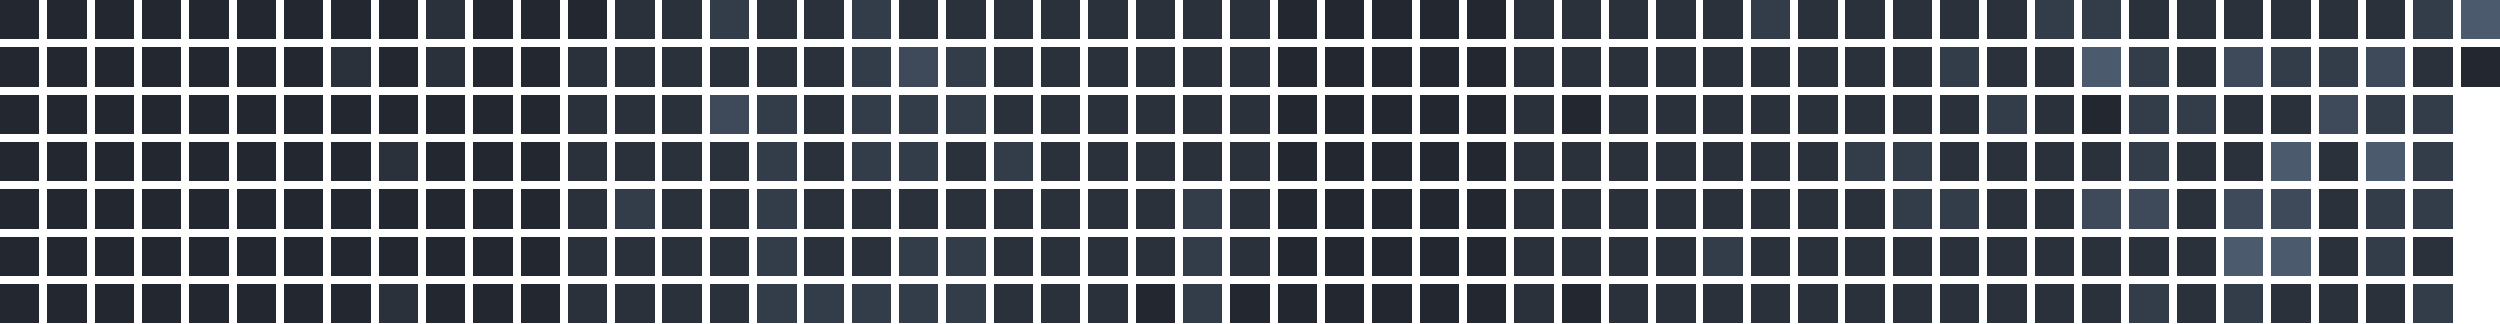
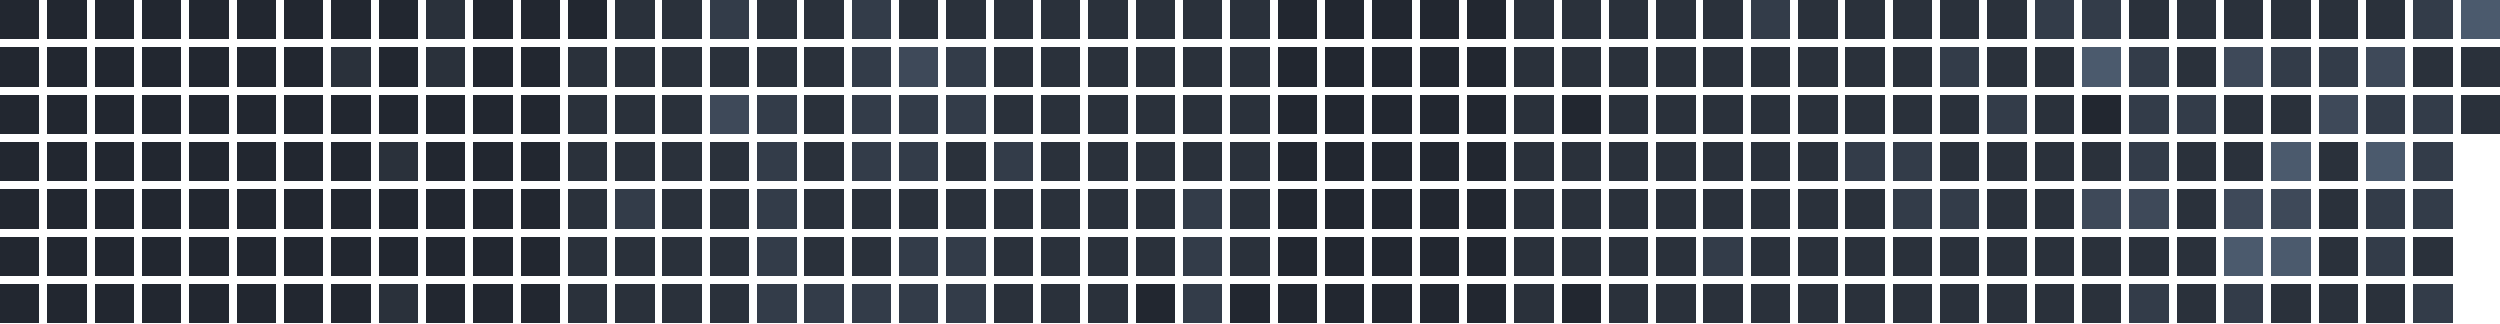
<svg xmlns="http://www.w3.org/2000/svg" version="1.1" width="634.0" height="82.0" viewBox="27.0 20.0 634.0 82.0">
  <rect style="fill:#222730;shape-rendering:crispedges" data-score="0" data-date="2025-08-24" x="27" y="20" width="10" height="10" />
  <rect style="fill:#222730;shape-rendering:crispedges" data-score="0" data-date="2025-08-31" x="39" y="20" width="10" height="10" />
  <rect style="fill:#222730;shape-rendering:crispedges" data-score="0" data-date="2025-09-07" x="51" y="20" width="10" height="10" />
  <rect style="fill:#222730;shape-rendering:crispedges" data-score="0" data-date="2025-09-14" x="63" y="20" width="10" height="10" />
  <rect style="fill:#222730;shape-rendering:crispedges" data-score="0" data-date="2025-09-21" x="75" y="20" width="10" height="10" />
  <rect style="fill:#222730;shape-rendering:crispedges" data-score="0" data-date="2025-09-28" x="87" y="20" width="10" height="10" />
  <rect style="fill:#222730;shape-rendering:crispedges" data-score="0" data-date="2025-10-05" x="99" y="20" width="10" height="10" />
  <rect style="fill:#222730;shape-rendering:crispedges" data-score="0" data-date="2025-10-12" x="111" y="20" width="10" height="10" />
  <rect style="fill:#222730;shape-rendering:crispedges" data-score="0" data-date="2025-10-19" x="123" y="20" width="10" height="10" />
  <rect style="fill:#2a313b;shape-rendering:crispedges" data-score="1" data-date="2025-10-26" x="135" y="20" width="10" height="10" />
  <rect style="fill:#222730;shape-rendering:crispedges" data-score="0" data-date="2025-11-02" x="147" y="20" width="10" height="10" />
  <rect style="fill:#222730;shape-rendering:crispedges" data-score="0" data-date="2025-11-09" x="159" y="20" width="10" height="10" />
  <rect style="fill:#222730;shape-rendering:crispedges" data-score="0" data-date="2025-11-16" x="171" y="20" width="10" height="10" />
  <rect style="fill:#2a313b;shape-rendering:crispedges" data-score="1" data-date="2025-11-23" x="183" y="20" width="10" height="10" />
  <rect style="fill:#2a313b;shape-rendering:crispedges" data-score="1" data-date="2025-11-30" x="195" y="20" width="10" height="10" />
  <rect style="fill:#333c49;shape-rendering:crispedges" data-score="2" data-date="2025-12-07" x="207" y="20" width="10" height="10" />
  <rect style="fill:#2a313b;shape-rendering:crispedges" data-score="1" data-date="2025-12-14" x="219" y="20" width="10" height="10" />
  <rect style="fill:#2a313b;shape-rendering:crispedges" data-score="1" data-date="2025-12-21" x="231" y="20" width="10" height="10" />
  <rect style="fill:#333c49;shape-rendering:crispedges" data-score="2" data-date="2025-12-28" x="243" y="20" width="10" height="10" />
  <rect style="fill:#2a313b;shape-rendering:crispedges" data-score="1" data-date="2026-01-04" x="255" y="20" width="10" height="10" />
  <rect style="fill:#2a313b;shape-rendering:crispedges" data-score="1" data-date="2026-01-11" x="267" y="20" width="10" height="10" />
  <rect style="fill:#2a313b;shape-rendering:crispedges" data-score="1" data-date="2026-01-18" x="279" y="20" width="10" height="10" />
  <rect style="fill:#2a313b;shape-rendering:crispedges" data-score="1" data-date="2026-01-25" x="291" y="20" width="10" height="10" />
  <rect style="fill:#2a313b;shape-rendering:crispedges" data-score="1" data-date="2026-02-01" x="303" y="20" width="10" height="10" />
  <rect style="fill:#2a313b;shape-rendering:crispedges" data-score="1" data-date="2026-02-08" x="315" y="20" width="10" height="10" />
  <rect style="fill:#2a313b;shape-rendering:crispedges" data-score="1" data-date="2026-02-15" x="327" y="20" width="10" height="10" />
  <rect style="fill:#2a313b;shape-rendering:crispedges" data-score="1" data-date="2026-02-22" x="339" y="20" width="10" height="10" />
  <rect style="fill:#222730;shape-rendering:crispedges" data-score="0" data-date="2026-03-01" x="351" y="20" width="10" height="10" />
  <rect style="fill:#222730;shape-rendering:crispedges" data-score="0" data-date="2026-03-08" x="363" y="20" width="10" height="10" />
  <rect style="fill:#222730;shape-rendering:crispedges" data-score="0" data-date="2026-03-15" x="375" y="20" width="10" height="10" />
  <rect style="fill:#222730;shape-rendering:crispedges" data-score="0" data-date="2026-03-22" x="387" y="20" width="10" height="10" />
  <rect style="fill:#222730;shape-rendering:crispedges" data-score="0" data-date="2026-03-29" x="399" y="20" width="10" height="10" />
  <rect style="fill:#2a313b;shape-rendering:crispedges" data-score="1" data-date="2026-04-05" x="411" y="20" width="10" height="10" />
  <rect style="fill:#2a313b;shape-rendering:crispedges" data-score="1" data-date="2026-04-12" x="423" y="20" width="10" height="10" />
  <rect style="fill:#2a313b;shape-rendering:crispedges" data-score="1" data-date="2026-04-19" x="435" y="20" width="10" height="10" />
  <rect style="fill:#2a313b;shape-rendering:crispedges" data-score="1" data-date="2026-04-26" x="447" y="20" width="10" height="10" />
  <rect style="fill:#2a313b;shape-rendering:crispedges" data-score="1" data-date="2026-05-03" x="459" y="20" width="10" height="10" />
  <rect style="fill:#333c49;shape-rendering:crispedges" data-score="2" data-date="2026-05-10" x="471" y="20" width="10" height="10" />
  <rect style="fill:#2a313b;shape-rendering:crispedges" data-score="1" data-date="2026-05-17" x="483" y="20" width="10" height="10" />
  <rect style="fill:#2a313b;shape-rendering:crispedges" data-score="1" data-date="2026-05-24" x="495" y="20" width="10" height="10" />
  <rect style="fill:#2a313b;shape-rendering:crispedges" data-score="1" data-date="2026-05-31" x="507" y="20" width="10" height="10" />
  <rect style="fill:#2a313b;shape-rendering:crispedges" data-score="1" data-date="2026-06-07" x="519" y="20" width="10" height="10" />
  <rect style="fill:#2a313b;shape-rendering:crispedges" data-score="1" data-date="2026-06-14" x="531" y="20" width="10" height="10" />
  <rect style="fill:#333c49;shape-rendering:crispedges" data-score="2" data-date="2026-06-21" x="543" y="20" width="10" height="10" />
  <rect style="fill:#333c49;shape-rendering:crispedges" data-score="2" data-date="2026-06-28" x="555" y="20" width="10" height="10" />
  <rect style="fill:#2a313b;shape-rendering:crispedges" data-score="1" data-date="2026-07-05" x="567" y="20" width="10" height="10" />
  <rect style="fill:#2a313b;shape-rendering:crispedges" data-score="1" data-date="2026-07-12" x="579" y="20" width="10" height="10" />
  <rect style="fill:#2a313b;shape-rendering:crispedges" data-score="1" data-date="2026-07-19" x="591" y="20" width="10" height="10" />
  <rect style="fill:#2a313b;shape-rendering:crispedges" data-score="1" data-date="2026-07-26" x="603" y="20" width="10" height="10" />
  <rect style="fill:#2a313b;shape-rendering:crispedges" data-score="1" data-date="2026-08-02" x="615" y="20" width="10" height="10" />
  <rect style="fill:#2a313b;shape-rendering:crispedges" data-score="1" data-date="2026-08-09" x="627" y="20" width="10" height="10" />
  <rect style="fill:#333c49;shape-rendering:crispedges" data-score="2" data-date="2026-08-16" x="639" y="20" width="10" height="10" />
  <rect style="fill:#4b5a6d;shape-rendering:crispedges" data-score="4" data-date="2026-08-23" x="651" y="20" width="10" height="10" />
  <rect style="fill:#222730;shape-rendering:crispedges" data-score="0" data-date="2025-08-25" x="27" y="32" width="10" height="10" />
  <rect style="fill:#222730;shape-rendering:crispedges" data-score="0" data-date="2025-09-01" x="39" y="32" width="10" height="10" />
  <rect style="fill:#222730;shape-rendering:crispedges" data-score="0" data-date="2025-09-08" x="51" y="32" width="10" height="10" />
  <rect style="fill:#222730;shape-rendering:crispedges" data-score="0" data-date="2025-09-15" x="63" y="32" width="10" height="10" />
  <rect style="fill:#222730;shape-rendering:crispedges" data-score="0" data-date="2025-09-22" x="75" y="32" width="10" height="10" />
  <rect style="fill:#222730;shape-rendering:crispedges" data-score="0" data-date="2025-09-29" x="87" y="32" width="10" height="10" />
  <rect style="fill:#222730;shape-rendering:crispedges" data-score="0" data-date="2025-10-06" x="99" y="32" width="10" height="10" />
  <rect style="fill:#2a313b;shape-rendering:crispedges" data-score="1" data-date="2025-10-13" x="111" y="32" width="10" height="10" />
  <rect style="fill:#222730;shape-rendering:crispedges" data-score="0" data-date="2025-10-20" x="123" y="32" width="10" height="10" />
  <rect style="fill:#2a313b;shape-rendering:crispedges" data-score="1" data-date="2025-10-27" x="135" y="32" width="10" height="10" />
  <rect style="fill:#222730;shape-rendering:crispedges" data-score="0" data-date="2025-11-03" x="147" y="32" width="10" height="10" />
  <rect style="fill:#222730;shape-rendering:crispedges" data-score="0" data-date="2025-11-10" x="159" y="32" width="10" height="10" />
  <rect style="fill:#2a313b;shape-rendering:crispedges" data-score="1" data-date="2025-11-17" x="171" y="32" width="10" height="10" />
  <rect style="fill:#2a313b;shape-rendering:crispedges" data-score="1" data-date="2025-11-24" x="183" y="32" width="10" height="10" />
  <rect style="fill:#2a313b;shape-rendering:crispedges" data-score="1" data-date="2025-12-01" x="195" y="32" width="10" height="10" />
  <rect style="fill:#2a313b;shape-rendering:crispedges" data-score="1" data-date="2025-12-08" x="207" y="32" width="10" height="10" />
  <rect style="fill:#2a313b;shape-rendering:crispedges" data-score="1" data-date="2025-12-15" x="219" y="32" width="10" height="10" />
  <rect style="fill:#2a313b;shape-rendering:crispedges" data-score="1" data-date="2025-12-22" x="231" y="32" width="10" height="10" />
  <rect style="fill:#333c49;shape-rendering:crispedges" data-score="2" data-date="2025-12-29" x="243" y="32" width="10" height="10" />
  <rect style="fill:#3e4959;shape-rendering:crispedges" data-score="3" data-date="2026-01-05" x="255" y="32" width="10" height="10" />
  <rect style="fill:#333c49;shape-rendering:crispedges" data-score="2" data-date="2026-01-12" x="267" y="32" width="10" height="10" />
  <rect style="fill:#2a313b;shape-rendering:crispedges" data-score="1" data-date="2026-01-19" x="279" y="32" width="10" height="10" />
  <rect style="fill:#2a313b;shape-rendering:crispedges" data-score="1" data-date="2026-01-26" x="291" y="32" width="10" height="10" />
  <rect style="fill:#2a313b;shape-rendering:crispedges" data-score="1" data-date="2026-02-02" x="303" y="32" width="10" height="10" />
  <rect style="fill:#2a313b;shape-rendering:crispedges" data-score="1" data-date="2026-02-09" x="315" y="32" width="10" height="10" />
  <rect style="fill:#2a313b;shape-rendering:crispedges" data-score="1" data-date="2026-02-16" x="327" y="32" width="10" height="10" />
  <rect style="fill:#2a313b;shape-rendering:crispedges" data-score="1" data-date="2026-02-23" x="339" y="32" width="10" height="10" />
  <rect style="fill:#222730;shape-rendering:crispedges" data-score="0" data-date="2026-03-02" x="351" y="32" width="10" height="10" />
  <rect style="fill:#222730;shape-rendering:crispedges" data-score="0" data-date="2026-03-09" x="363" y="32" width="10" height="10" />
  <rect style="fill:#222730;shape-rendering:crispedges" data-score="0" data-date="2026-03-16" x="375" y="32" width="10" height="10" />
  <rect style="fill:#222730;shape-rendering:crispedges" data-score="0" data-date="2026-03-23" x="387" y="32" width="10" height="10" />
  <rect style="fill:#222730;shape-rendering:crispedges" data-score="0" data-date="2026-03-30" x="399" y="32" width="10" height="10" />
  <rect style="fill:#2a313b;shape-rendering:crispedges" data-score="1" data-date="2026-04-06" x="411" y="32" width="10" height="10" />
  <rect style="fill:#2a313b;shape-rendering:crispedges" data-score="1" data-date="2026-04-13" x="423" y="32" width="10" height="10" />
  <rect style="fill:#2a313b;shape-rendering:crispedges" data-score="1" data-date="2026-04-20" x="435" y="32" width="10" height="10" />
  <rect style="fill:#2a313b;shape-rendering:crispedges" data-score="1" data-date="2026-04-27" x="447" y="32" width="10" height="10" />
  <rect style="fill:#2a313b;shape-rendering:crispedges" data-score="1" data-date="2026-05-04" x="459" y="32" width="10" height="10" />
  <rect style="fill:#2a313b;shape-rendering:crispedges" data-score="1" data-date="2026-05-11" x="471" y="32" width="10" height="10" />
  <rect style="fill:#2a313b;shape-rendering:crispedges" data-score="1" data-date="2026-05-18" x="483" y="32" width="10" height="10" />
  <rect style="fill:#2a313b;shape-rendering:crispedges" data-score="1" data-date="2026-05-25" x="495" y="32" width="10" height="10" />
  <rect style="fill:#2a313b;shape-rendering:crispedges" data-score="1" data-date="2026-06-01" x="507" y="32" width="10" height="10" />
  <rect style="fill:#333c49;shape-rendering:crispedges" data-score="2" data-date="2026-06-08" x="519" y="32" width="10" height="10" />
  <rect style="fill:#2a313b;shape-rendering:crispedges" data-score="1" data-date="2026-06-15" x="531" y="32" width="10" height="10" />
  <rect style="fill:#2a313b;shape-rendering:crispedges" data-score="1" data-date="2026-06-22" x="543" y="32" width="10" height="10" />
  <rect style="fill:#4b5a6d;shape-rendering:crispedges" data-score="4" data-date="2026-06-29" x="555" y="32" width="10" height="10" />
  <rect style="fill:#333c49;shape-rendering:crispedges" data-score="2" data-date="2026-07-06" x="567" y="32" width="10" height="10" />
  <rect style="fill:#2a313b;shape-rendering:crispedges" data-score="1" data-date="2026-07-13" x="579" y="32" width="10" height="10" />
  <rect style="fill:#3e4959;shape-rendering:crispedges" data-score="3" data-date="2026-07-20" x="591" y="32" width="10" height="10" />
  <rect style="fill:#333c49;shape-rendering:crispedges" data-score="2" data-date="2026-07-27" x="603" y="32" width="10" height="10" />
  <rect style="fill:#333c49;shape-rendering:crispedges" data-score="2" data-date="2026-08-03" x="615" y="32" width="10" height="10" />
  <rect style="fill:#3e4959;shape-rendering:crispedges" data-score="3" data-date="2026-08-10" x="627" y="32" width="10" height="10" />
  <rect style="fill:#2a313b;shape-rendering:crispedges" data-score="1" data-date="2026-08-17" x="639" y="32" width="10" height="10" />
-   <rect style="fill:#222730;shape-rendering:crispedges" data-score="0" data-date="2026-08-24" x="651" y="32" width="10" height="10" />
+   <rect style="fill:#2a313b;shape-rendering:crispedges" data-score="1" data-date="2026-08-24" x="651" y="32" width="10" height="10" />
  <rect style="fill:#222730;shape-rendering:crispedges" data-score="0" data-date="2025-08-26" x="27" y="44" width="10" height="10" />
  <rect style="fill:#222730;shape-rendering:crispedges" data-score="0" data-date="2025-09-02" x="39" y="44" width="10" height="10" />
  <rect style="fill:#222730;shape-rendering:crispedges" data-score="0" data-date="2025-09-09" x="51" y="44" width="10" height="10" />
  <rect style="fill:#222730;shape-rendering:crispedges" data-score="0" data-date="2025-09-16" x="63" y="44" width="10" height="10" />
  <rect style="fill:#222730;shape-rendering:crispedges" data-score="0" data-date="2025-09-23" x="75" y="44" width="10" height="10" />
  <rect style="fill:#222730;shape-rendering:crispedges" data-score="0" data-date="2025-09-30" x="87" y="44" width="10" height="10" />
  <rect style="fill:#222730;shape-rendering:crispedges" data-score="0" data-date="2025-10-07" x="99" y="44" width="10" height="10" />
  <rect style="fill:#222730;shape-rendering:crispedges" data-score="0" data-date="2025-10-14" x="111" y="44" width="10" height="10" />
  <rect style="fill:#222730;shape-rendering:crispedges" data-score="0" data-date="2025-10-21" x="123" y="44" width="10" height="10" />
  <rect style="fill:#222730;shape-rendering:crispedges" data-score="0" data-date="2025-10-28" x="135" y="44" width="10" height="10" />
  <rect style="fill:#222730;shape-rendering:crispedges" data-score="0" data-date="2025-11-04" x="147" y="44" width="10" height="10" />
  <rect style="fill:#222730;shape-rendering:crispedges" data-score="0" data-date="2025-11-11" x="159" y="44" width="10" height="10" />
  <rect style="fill:#2a313b;shape-rendering:crispedges" data-score="1" data-date="2025-11-18" x="171" y="44" width="10" height="10" />
  <rect style="fill:#2a313b;shape-rendering:crispedges" data-score="1" data-date="2025-11-25" x="183" y="44" width="10" height="10" />
  <rect style="fill:#2a313b;shape-rendering:crispedges" data-score="1" data-date="2025-12-02" x="195" y="44" width="10" height="10" />
  <rect style="fill:#3e4959;shape-rendering:crispedges" data-score="3" data-date="2025-12-09" x="207" y="44" width="10" height="10" />
  <rect style="fill:#333c49;shape-rendering:crispedges" data-score="2" data-date="2025-12-16" x="219" y="44" width="10" height="10" />
  <rect style="fill:#2a313b;shape-rendering:crispedges" data-score="1" data-date="2025-12-23" x="231" y="44" width="10" height="10" />
  <rect style="fill:#333c49;shape-rendering:crispedges" data-score="2" data-date="2025-12-30" x="243" y="44" width="10" height="10" />
  <rect style="fill:#333c49;shape-rendering:crispedges" data-score="2" data-date="2026-01-06" x="255" y="44" width="10" height="10" />
  <rect style="fill:#333c49;shape-rendering:crispedges" data-score="2" data-date="2026-01-13" x="267" y="44" width="10" height="10" />
  <rect style="fill:#2a313b;shape-rendering:crispedges" data-score="1" data-date="2026-01-20" x="279" y="44" width="10" height="10" />
  <rect style="fill:#2a313b;shape-rendering:crispedges" data-score="1" data-date="2026-01-27" x="291" y="44" width="10" height="10" />
  <rect style="fill:#2a313b;shape-rendering:crispedges" data-score="1" data-date="2026-02-03" x="303" y="44" width="10" height="10" />
  <rect style="fill:#2a313b;shape-rendering:crispedges" data-score="1" data-date="2026-02-10" x="315" y="44" width="10" height="10" />
  <rect style="fill:#2a313b;shape-rendering:crispedges" data-score="1" data-date="2026-02-17" x="327" y="44" width="10" height="10" />
  <rect style="fill:#2a313b;shape-rendering:crispedges" data-score="1" data-date="2026-02-24" x="339" y="44" width="10" height="10" />
  <rect style="fill:#222730;shape-rendering:crispedges" data-score="0" data-date="2026-03-03" x="351" y="44" width="10" height="10" />
  <rect style="fill:#222730;shape-rendering:crispedges" data-score="0" data-date="2026-03-10" x="363" y="44" width="10" height="10" />
  <rect style="fill:#222730;shape-rendering:crispedges" data-score="0" data-date="2026-03-17" x="375" y="44" width="10" height="10" />
  <rect style="fill:#222730;shape-rendering:crispedges" data-score="0" data-date="2026-03-24" x="387" y="44" width="10" height="10" />
  <rect style="fill:#222730;shape-rendering:crispedges" data-score="0" data-date="2026-03-31" x="399" y="44" width="10" height="10" />
  <rect style="fill:#2a313b;shape-rendering:crispedges" data-score="1" data-date="2026-04-07" x="411" y="44" width="10" height="10" />
  <rect style="fill:#222730;shape-rendering:crispedges" data-score="0" data-date="2026-04-14" x="423" y="44" width="10" height="10" />
  <rect style="fill:#2a313b;shape-rendering:crispedges" data-score="1" data-date="2026-04-21" x="435" y="44" width="10" height="10" />
  <rect style="fill:#2a313b;shape-rendering:crispedges" data-score="1" data-date="2026-04-28" x="447" y="44" width="10" height="10" />
  <rect style="fill:#2a313b;shape-rendering:crispedges" data-score="1" data-date="2026-05-05" x="459" y="44" width="10" height="10" />
  <rect style="fill:#2a313b;shape-rendering:crispedges" data-score="1" data-date="2026-05-12" x="471" y="44" width="10" height="10" />
  <rect style="fill:#2a313b;shape-rendering:crispedges" data-score="1" data-date="2026-05-19" x="483" y="44" width="10" height="10" />
  <rect style="fill:#2a313b;shape-rendering:crispedges" data-score="1" data-date="2026-05-26" x="495" y="44" width="10" height="10" />
  <rect style="fill:#2a313b;shape-rendering:crispedges" data-score="1" data-date="2026-06-02" x="507" y="44" width="10" height="10" />
  <rect style="fill:#2a313b;shape-rendering:crispedges" data-score="1" data-date="2026-06-09" x="519" y="44" width="10" height="10" />
  <rect style="fill:#333c49;shape-rendering:crispedges" data-score="2" data-date="2026-06-16" x="531" y="44" width="10" height="10" />
  <rect style="fill:#2a313b;shape-rendering:crispedges" data-score="1" data-date="2026-06-23" x="543" y="44" width="10" height="10" />
  <rect style="fill:#222730;shape-rendering:crispedges" data-score="0" data-date="2026-06-30" x="555" y="44" width="10" height="10" />
  <rect style="fill:#333c49;shape-rendering:crispedges" data-score="2" data-date="2026-07-07" x="567" y="44" width="10" height="10" />
  <rect style="fill:#333c49;shape-rendering:crispedges" data-score="2" data-date="2026-07-14" x="579" y="44" width="10" height="10" />
  <rect style="fill:#2a313b;shape-rendering:crispedges" data-score="1" data-date="2026-07-21" x="591" y="44" width="10" height="10" />
  <rect style="fill:#2a313b;shape-rendering:crispedges" data-score="1" data-date="2026-07-28" x="603" y="44" width="10" height="10" />
  <rect style="fill:#3e4959;shape-rendering:crispedges" data-score="3" data-date="2026-08-04" x="615" y="44" width="10" height="10" />
  <rect style="fill:#333c49;shape-rendering:crispedges" data-score="2" data-date="2026-08-11" x="627" y="44" width="10" height="10" />
  <rect style="fill:#333c49;shape-rendering:crispedges" data-score="2" data-date="2026-08-18" x="639" y="44" width="10" height="10" />
+   <rect style="fill:#2a313b;shape-rendering:crispedges" data-score="1" data-date="2026-08-25" x="651" y="44" width="10" height="10" />
  <rect style="fill:#222730;shape-rendering:crispedges" data-score="0" data-date="2025-08-27" x="27" y="56" width="10" height="10" />
  <rect style="fill:#222730;shape-rendering:crispedges" data-score="0" data-date="2025-09-03" x="39" y="56" width="10" height="10" />
  <rect style="fill:#222730;shape-rendering:crispedges" data-score="0" data-date="2025-09-10" x="51" y="56" width="10" height="10" />
  <rect style="fill:#222730;shape-rendering:crispedges" data-score="0" data-date="2025-09-17" x="63" y="56" width="10" height="10" />
  <rect style="fill:#222730;shape-rendering:crispedges" data-score="0" data-date="2025-09-24" x="75" y="56" width="10" height="10" />
  <rect style="fill:#222730;shape-rendering:crispedges" data-score="0" data-date="2025-10-01" x="87" y="56" width="10" height="10" />
  <rect style="fill:#222730;shape-rendering:crispedges" data-score="0" data-date="2025-10-08" x="99" y="56" width="10" height="10" />
  <rect style="fill:#222730;shape-rendering:crispedges" data-score="0" data-date="2025-10-15" x="111" y="56" width="10" height="10" />
  <rect style="fill:#2a313b;shape-rendering:crispedges" data-score="1" data-date="2025-10-22" x="123" y="56" width="10" height="10" />
  <rect style="fill:#222730;shape-rendering:crispedges" data-score="0" data-date="2025-10-29" x="135" y="56" width="10" height="10" />
  <rect style="fill:#222730;shape-rendering:crispedges" data-score="0" data-date="2025-11-05" x="147" y="56" width="10" height="10" />
  <rect style="fill:#222730;shape-rendering:crispedges" data-score="0" data-date="2025-11-12" x="159" y="56" width="10" height="10" />
  <rect style="fill:#2a313b;shape-rendering:crispedges" data-score="1" data-date="2025-11-19" x="171" y="56" width="10" height="10" />
  <rect style="fill:#2a313b;shape-rendering:crispedges" data-score="1" data-date="2025-11-26" x="183" y="56" width="10" height="10" />
  <rect style="fill:#2a313b;shape-rendering:crispedges" data-score="1" data-date="2025-12-03" x="195" y="56" width="10" height="10" />
  <rect style="fill:#2a313b;shape-rendering:crispedges" data-score="1" data-date="2025-12-10" x="207" y="56" width="10" height="10" />
  <rect style="fill:#333c49;shape-rendering:crispedges" data-score="2" data-date="2025-12-17" x="219" y="56" width="10" height="10" />
  <rect style="fill:#2a313b;shape-rendering:crispedges" data-score="1" data-date="2025-12-24" x="231" y="56" width="10" height="10" />
  <rect style="fill:#333c49;shape-rendering:crispedges" data-score="2" data-date="2025-12-31" x="243" y="56" width="10" height="10" />
  <rect style="fill:#333c49;shape-rendering:crispedges" data-score="2" data-date="2026-01-07" x="255" y="56" width="10" height="10" />
  <rect style="fill:#2a313b;shape-rendering:crispedges" data-score="1" data-date="2026-01-14" x="267" y="56" width="10" height="10" />
  <rect style="fill:#333c49;shape-rendering:crispedges" data-score="2" data-date="2026-01-21" x="279" y="56" width="10" height="10" />
  <rect style="fill:#2a313b;shape-rendering:crispedges" data-score="1" data-date="2026-01-28" x="291" y="56" width="10" height="10" />
  <rect style="fill:#2a313b;shape-rendering:crispedges" data-score="1" data-date="2026-02-04" x="303" y="56" width="10" height="10" />
  <rect style="fill:#2a313b;shape-rendering:crispedges" data-score="1" data-date="2026-02-11" x="315" y="56" width="10" height="10" />
  <rect style="fill:#2a313b;shape-rendering:crispedges" data-score="1" data-date="2026-02-18" x="327" y="56" width="10" height="10" />
  <rect style="fill:#2a313b;shape-rendering:crispedges" data-score="1" data-date="2026-02-25" x="339" y="56" width="10" height="10" />
  <rect style="fill:#222730;shape-rendering:crispedges" data-score="0" data-date="2026-03-04" x="351" y="56" width="10" height="10" />
  <rect style="fill:#222730;shape-rendering:crispedges" data-score="0" data-date="2026-03-11" x="363" y="56" width="10" height="10" />
  <rect style="fill:#222730;shape-rendering:crispedges" data-score="0" data-date="2026-03-18" x="375" y="56" width="10" height="10" />
  <rect style="fill:#222730;shape-rendering:crispedges" data-score="0" data-date="2026-03-25" x="387" y="56" width="10" height="10" />
  <rect style="fill:#222730;shape-rendering:crispedges" data-score="0" data-date="2026-04-01" x="399" y="56" width="10" height="10" />
  <rect style="fill:#2a313b;shape-rendering:crispedges" data-score="1" data-date="2026-04-08" x="411" y="56" width="10" height="10" />
  <rect style="fill:#2a313b;shape-rendering:crispedges" data-score="1" data-date="2026-04-15" x="423" y="56" width="10" height="10" />
  <rect style="fill:#2a313b;shape-rendering:crispedges" data-score="1" data-date="2026-04-22" x="435" y="56" width="10" height="10" />
  <rect style="fill:#2a313b;shape-rendering:crispedges" data-score="1" data-date="2026-04-29" x="447" y="56" width="10" height="10" />
  <rect style="fill:#2a313b;shape-rendering:crispedges" data-score="1" data-date="2026-05-06" x="459" y="56" width="10" height="10" />
  <rect style="fill:#2a313b;shape-rendering:crispedges" data-score="1" data-date="2026-05-13" x="471" y="56" width="10" height="10" />
  <rect style="fill:#2a313b;shape-rendering:crispedges" data-score="1" data-date="2026-05-20" x="483" y="56" width="10" height="10" />
  <rect style="fill:#333c49;shape-rendering:crispedges" data-score="2" data-date="2026-05-27" x="495" y="56" width="10" height="10" />
  <rect style="fill:#333c49;shape-rendering:crispedges" data-score="2" data-date="2026-06-03" x="507" y="56" width="10" height="10" />
  <rect style="fill:#2a313b;shape-rendering:crispedges" data-score="1" data-date="2026-06-10" x="519" y="56" width="10" height="10" />
  <rect style="fill:#2a313b;shape-rendering:crispedges" data-score="1" data-date="2026-06-17" x="531" y="56" width="10" height="10" />
  <rect style="fill:#2a313b;shape-rendering:crispedges" data-score="1" data-date="2026-06-24" x="543" y="56" width="10" height="10" />
  <rect style="fill:#2a313b;shape-rendering:crispedges" data-score="1" data-date="2026-07-01" x="555" y="56" width="10" height="10" />
  <rect style="fill:#333c49;shape-rendering:crispedges" data-score="2" data-date="2026-07-08" x="567" y="56" width="10" height="10" />
  <rect style="fill:#2a313b;shape-rendering:crispedges" data-score="1" data-date="2026-07-15" x="579" y="56" width="10" height="10" />
  <rect style="fill:#2a313b;shape-rendering:crispedges" data-score="1" data-date="2026-07-22" x="591" y="56" width="10" height="10" />
  <rect style="fill:#4b5a6d;shape-rendering:crispedges" data-score="4" data-date="2026-07-29" x="603" y="56" width="10" height="10" />
  <rect style="fill:#2a313b;shape-rendering:crispedges" data-score="1" data-date="2026-08-05" x="615" y="56" width="10" height="10" />
  <rect style="fill:#4b5a6d;shape-rendering:crispedges" data-score="4" data-date="2026-08-12" x="627" y="56" width="10" height="10" />
  <rect style="fill:#333c49;shape-rendering:crispedges" data-score="2" data-date="2026-08-19" x="639" y="56" width="10" height="10" />
  <rect style="fill:#222730;shape-rendering:crispedges" data-score="0" data-date="2025-08-28" x="27" y="68" width="10" height="10" />
  <rect style="fill:#222730;shape-rendering:crispedges" data-score="0" data-date="2025-09-04" x="39" y="68" width="10" height="10" />
  <rect style="fill:#222730;shape-rendering:crispedges" data-score="0" data-date="2025-09-11" x="51" y="68" width="10" height="10" />
  <rect style="fill:#222730;shape-rendering:crispedges" data-score="0" data-date="2025-09-18" x="63" y="68" width="10" height="10" />
  <rect style="fill:#222730;shape-rendering:crispedges" data-score="0" data-date="2025-09-25" x="75" y="68" width="10" height="10" />
  <rect style="fill:#222730;shape-rendering:crispedges" data-score="0" data-date="2025-10-02" x="87" y="68" width="10" height="10" />
  <rect style="fill:#222730;shape-rendering:crispedges" data-score="0" data-date="2025-10-09" x="99" y="68" width="10" height="10" />
  <rect style="fill:#222730;shape-rendering:crispedges" data-score="0" data-date="2025-10-16" x="111" y="68" width="10" height="10" />
  <rect style="fill:#222730;shape-rendering:crispedges" data-score="0" data-date="2025-10-23" x="123" y="68" width="10" height="10" />
  <rect style="fill:#222730;shape-rendering:crispedges" data-score="0" data-date="2025-10-30" x="135" y="68" width="10" height="10" />
  <rect style="fill:#222730;shape-rendering:crispedges" data-score="0" data-date="2025-11-06" x="147" y="68" width="10" height="10" />
  <rect style="fill:#222730;shape-rendering:crispedges" data-score="0" data-date="2025-11-13" x="159" y="68" width="10" height="10" />
  <rect style="fill:#2a313b;shape-rendering:crispedges" data-score="1" data-date="2025-11-20" x="171" y="68" width="10" height="10" />
  <rect style="fill:#333c49;shape-rendering:crispedges" data-score="2" data-date="2025-11-27" x="183" y="68" width="10" height="10" />
  <rect style="fill:#2a313b;shape-rendering:crispedges" data-score="1" data-date="2025-12-04" x="195" y="68" width="10" height="10" />
  <rect style="fill:#2a313b;shape-rendering:crispedges" data-score="1" data-date="2025-12-11" x="207" y="68" width="10" height="10" />
  <rect style="fill:#333c49;shape-rendering:crispedges" data-score="2" data-date="2025-12-18" x="219" y="68" width="10" height="10" />
  <rect style="fill:#2a313b;shape-rendering:crispedges" data-score="1" data-date="2025-12-25" x="231" y="68" width="10" height="10" />
  <rect style="fill:#2a313b;shape-rendering:crispedges" data-score="1" data-date="2026-01-01" x="243" y="68" width="10" height="10" />
  <rect style="fill:#2a313b;shape-rendering:crispedges" data-score="1" data-date="2026-01-08" x="255" y="68" width="10" height="10" />
  <rect style="fill:#2a313b;shape-rendering:crispedges" data-score="1" data-date="2026-01-15" x="267" y="68" width="10" height="10" />
  <rect style="fill:#2a313b;shape-rendering:crispedges" data-score="1" data-date="2026-01-22" x="279" y="68" width="10" height="10" />
  <rect style="fill:#2a313b;shape-rendering:crispedges" data-score="1" data-date="2026-01-29" x="291" y="68" width="10" height="10" />
  <rect style="fill:#2a313b;shape-rendering:crispedges" data-score="1" data-date="2026-02-05" x="303" y="68" width="10" height="10" />
  <rect style="fill:#2a313b;shape-rendering:crispedges" data-score="1" data-date="2026-02-12" x="315" y="68" width="10" height="10" />
  <rect style="fill:#333c49;shape-rendering:crispedges" data-score="2" data-date="2026-02-19" x="327" y="68" width="10" height="10" />
  <rect style="fill:#2a313b;shape-rendering:crispedges" data-score="1" data-date="2026-02-26" x="339" y="68" width="10" height="10" />
  <rect style="fill:#222730;shape-rendering:crispedges" data-score="0" data-date="2026-03-05" x="351" y="68" width="10" height="10" />
  <rect style="fill:#222730;shape-rendering:crispedges" data-score="0" data-date="2026-03-12" x="363" y="68" width="10" height="10" />
  <rect style="fill:#222730;shape-rendering:crispedges" data-score="0" data-date="2026-03-19" x="375" y="68" width="10" height="10" />
  <rect style="fill:#222730;shape-rendering:crispedges" data-score="0" data-date="2026-03-26" x="387" y="68" width="10" height="10" />
  <rect style="fill:#222730;shape-rendering:crispedges" data-score="0" data-date="2026-04-02" x="399" y="68" width="10" height="10" />
  <rect style="fill:#2a313b;shape-rendering:crispedges" data-score="1" data-date="2026-04-09" x="411" y="68" width="10" height="10" />
  <rect style="fill:#2a313b;shape-rendering:crispedges" data-score="1" data-date="2026-04-16" x="423" y="68" width="10" height="10" />
  <rect style="fill:#2a313b;shape-rendering:crispedges" data-score="1" data-date="2026-04-23" x="435" y="68" width="10" height="10" />
  <rect style="fill:#2a313b;shape-rendering:crispedges" data-score="1" data-date="2026-04-30" x="447" y="68" width="10" height="10" />
  <rect style="fill:#2a313b;shape-rendering:crispedges" data-score="1" data-date="2026-05-07" x="459" y="68" width="10" height="10" />
  <rect style="fill:#2a313b;shape-rendering:crispedges" data-score="1" data-date="2026-05-14" x="471" y="68" width="10" height="10" />
  <rect style="fill:#2a313b;shape-rendering:crispedges" data-score="1" data-date="2026-05-21" x="483" y="68" width="10" height="10" />
  <rect style="fill:#2a313b;shape-rendering:crispedges" data-score="1" data-date="2026-05-28" x="495" y="68" width="10" height="10" />
  <rect style="fill:#333c49;shape-rendering:crispedges" data-score="2" data-date="2026-06-04" x="507" y="68" width="10" height="10" />
  <rect style="fill:#333c49;shape-rendering:crispedges" data-score="2" data-date="2026-06-11" x="519" y="68" width="10" height="10" />
  <rect style="fill:#2a313b;shape-rendering:crispedges" data-score="1" data-date="2026-06-18" x="531" y="68" width="10" height="10" />
  <rect style="fill:#2a313b;shape-rendering:crispedges" data-score="1" data-date="2026-06-25" x="543" y="68" width="10" height="10" />
  <rect style="fill:#3e4959;shape-rendering:crispedges" data-score="3" data-date="2026-07-02" x="555" y="68" width="10" height="10" />
  <rect style="fill:#3e4959;shape-rendering:crispedges" data-score="3" data-date="2026-07-09" x="567" y="68" width="10" height="10" />
  <rect style="fill:#2a313b;shape-rendering:crispedges" data-score="1" data-date="2026-07-16" x="579" y="68" width="10" height="10" />
  <rect style="fill:#3e4959;shape-rendering:crispedges" data-score="3" data-date="2026-07-23" x="591" y="68" width="10" height="10" />
  <rect style="fill:#3e4959;shape-rendering:crispedges" data-score="3" data-date="2026-07-30" x="603" y="68" width="10" height="10" />
  <rect style="fill:#2a313b;shape-rendering:crispedges" data-score="1" data-date="2026-08-06" x="615" y="68" width="10" height="10" />
  <rect style="fill:#333c49;shape-rendering:crispedges" data-score="2" data-date="2026-08-13" x="627" y="68" width="10" height="10" />
  <rect style="fill:#333c49;shape-rendering:crispedges" data-score="2" data-date="2026-08-20" x="639" y="68" width="10" height="10" />
  <rect style="fill:#222730;shape-rendering:crispedges" data-score="0" data-date="2025-08-29" x="27" y="80" width="10" height="10" />
  <rect style="fill:#222730;shape-rendering:crispedges" data-score="0" data-date="2025-09-05" x="39" y="80" width="10" height="10" />
  <rect style="fill:#222730;shape-rendering:crispedges" data-score="0" data-date="2025-09-12" x="51" y="80" width="10" height="10" />
  <rect style="fill:#222730;shape-rendering:crispedges" data-score="0" data-date="2025-09-19" x="63" y="80" width="10" height="10" />
  <rect style="fill:#222730;shape-rendering:crispedges" data-score="0" data-date="2025-09-26" x="75" y="80" width="10" height="10" />
  <rect style="fill:#222730;shape-rendering:crispedges" data-score="0" data-date="2025-10-03" x="87" y="80" width="10" height="10" />
  <rect style="fill:#222730;shape-rendering:crispedges" data-score="0" data-date="2025-10-10" x="99" y="80" width="10" height="10" />
  <rect style="fill:#222730;shape-rendering:crispedges" data-score="0" data-date="2025-10-17" x="111" y="80" width="10" height="10" />
  <rect style="fill:#222730;shape-rendering:crispedges" data-score="0" data-date="2025-10-24" x="123" y="80" width="10" height="10" />
  <rect style="fill:#222730;shape-rendering:crispedges" data-score="0" data-date="2025-10-31" x="135" y="80" width="10" height="10" />
  <rect style="fill:#222730;shape-rendering:crispedges" data-score="0" data-date="2025-11-07" x="147" y="80" width="10" height="10" />
  <rect style="fill:#222730;shape-rendering:crispedges" data-score="0" data-date="2025-11-14" x="159" y="80" width="10" height="10" />
  <rect style="fill:#2a313b;shape-rendering:crispedges" data-score="1" data-date="2025-11-21" x="171" y="80" width="10" height="10" />
  <rect style="fill:#2a313b;shape-rendering:crispedges" data-score="1" data-date="2025-11-28" x="183" y="80" width="10" height="10" />
  <rect style="fill:#2a313b;shape-rendering:crispedges" data-score="1" data-date="2025-12-05" x="195" y="80" width="10" height="10" />
  <rect style="fill:#2a313b;shape-rendering:crispedges" data-score="1" data-date="2025-12-12" x="207" y="80" width="10" height="10" />
  <rect style="fill:#333c49;shape-rendering:crispedges" data-score="2" data-date="2025-12-19" x="219" y="80" width="10" height="10" />
  <rect style="fill:#2a313b;shape-rendering:crispedges" data-score="1" data-date="2025-12-26" x="231" y="80" width="10" height="10" />
  <rect style="fill:#2a313b;shape-rendering:crispedges" data-score="1" data-date="2026-01-02" x="243" y="80" width="10" height="10" />
  <rect style="fill:#333c49;shape-rendering:crispedges" data-score="2" data-date="2026-01-09" x="255" y="80" width="10" height="10" />
  <rect style="fill:#333c49;shape-rendering:crispedges" data-score="2" data-date="2026-01-16" x="267" y="80" width="10" height="10" />
  <rect style="fill:#2a313b;shape-rendering:crispedges" data-score="1" data-date="2026-01-23" x="279" y="80" width="10" height="10" />
  <rect style="fill:#2a313b;shape-rendering:crispedges" data-score="1" data-date="2026-01-30" x="291" y="80" width="10" height="10" />
  <rect style="fill:#2a313b;shape-rendering:crispedges" data-score="1" data-date="2026-02-06" x="303" y="80" width="10" height="10" />
  <rect style="fill:#2a313b;shape-rendering:crispedges" data-score="1" data-date="2026-02-13" x="315" y="80" width="10" height="10" />
  <rect style="fill:#333c49;shape-rendering:crispedges" data-score="2" data-date="2026-02-20" x="327" y="80" width="10" height="10" />
  <rect style="fill:#2a313b;shape-rendering:crispedges" data-score="1" data-date="2026-02-27" x="339" y="80" width="10" height="10" />
  <rect style="fill:#222730;shape-rendering:crispedges" data-score="0" data-date="2026-03-06" x="351" y="80" width="10" height="10" />
  <rect style="fill:#222730;shape-rendering:crispedges" data-score="0" data-date="2026-03-13" x="363" y="80" width="10" height="10" />
  <rect style="fill:#222730;shape-rendering:crispedges" data-score="0" data-date="2026-03-20" x="375" y="80" width="10" height="10" />
  <rect style="fill:#222730;shape-rendering:crispedges" data-score="0" data-date="2026-03-27" x="387" y="80" width="10" height="10" />
  <rect style="fill:#222730;shape-rendering:crispedges" data-score="0" data-date="2026-04-03" x="399" y="80" width="10" height="10" />
  <rect style="fill:#2a313b;shape-rendering:crispedges" data-score="1" data-date="2026-04-10" x="411" y="80" width="10" height="10" />
  <rect style="fill:#2a313b;shape-rendering:crispedges" data-score="1" data-date="2026-04-17" x="423" y="80" width="10" height="10" />
  <rect style="fill:#2a313b;shape-rendering:crispedges" data-score="1" data-date="2026-04-24" x="435" y="80" width="10" height="10" />
  <rect style="fill:#2a313b;shape-rendering:crispedges" data-score="1" data-date="2026-05-01" x="447" y="80" width="10" height="10" />
  <rect style="fill:#333c49;shape-rendering:crispedges" data-score="2" data-date="2026-05-08" x="459" y="80" width="10" height="10" />
  <rect style="fill:#2a313b;shape-rendering:crispedges" data-score="1" data-date="2026-05-15" x="471" y="80" width="10" height="10" />
  <rect style="fill:#2a313b;shape-rendering:crispedges" data-score="1" data-date="2026-05-22" x="483" y="80" width="10" height="10" />
  <rect style="fill:#2a313b;shape-rendering:crispedges" data-score="1" data-date="2026-05-29" x="495" y="80" width="10" height="10" />
  <rect style="fill:#2a313b;shape-rendering:crispedges" data-score="1" data-date="2026-06-05" x="507" y="80" width="10" height="10" />
  <rect style="fill:#2a313b;shape-rendering:crispedges" data-score="1" data-date="2026-06-12" x="519" y="80" width="10" height="10" />
  <rect style="fill:#2a313b;shape-rendering:crispedges" data-score="1" data-date="2026-06-19" x="531" y="80" width="10" height="10" />
  <rect style="fill:#2a313b;shape-rendering:crispedges" data-score="1" data-date="2026-06-26" x="543" y="80" width="10" height="10" />
  <rect style="fill:#2a313b;shape-rendering:crispedges" data-score="1" data-date="2026-07-03" x="555" y="80" width="10" height="10" />
  <rect style="fill:#2a313b;shape-rendering:crispedges" data-score="1" data-date="2026-07-10" x="567" y="80" width="10" height="10" />
  <rect style="fill:#2a313b;shape-rendering:crispedges" data-score="1" data-date="2026-07-17" x="579" y="80" width="10" height="10" />
  <rect style="fill:#4b5a6d;shape-rendering:crispedges" data-score="4" data-date="2026-07-24" x="591" y="80" width="10" height="10" />
  <rect style="fill:#4b5a6d;shape-rendering:crispedges" data-score="4" data-date="2026-07-31" x="603" y="80" width="10" height="10" />
  <rect style="fill:#2a313b;shape-rendering:crispedges" data-score="1" data-date="2026-08-07" x="615" y="80" width="10" height="10" />
  <rect style="fill:#333c49;shape-rendering:crispedges" data-score="2" data-date="2026-08-14" x="627" y="80" width="10" height="10" />
  <rect style="fill:#2a313b;shape-rendering:crispedges" data-score="1" data-date="2026-08-21" x="639" y="80" width="10" height="10" />
  <rect style="fill:#222730;shape-rendering:crispedges" data-score="0" data-date="2025-08-30" x="27" y="92" width="10" height="10" />
  <rect style="fill:#222730;shape-rendering:crispedges" data-score="0" data-date="2025-09-06" x="39" y="92" width="10" height="10" />
  <rect style="fill:#222730;shape-rendering:crispedges" data-score="0" data-date="2025-09-13" x="51" y="92" width="10" height="10" />
  <rect style="fill:#222730;shape-rendering:crispedges" data-score="0" data-date="2025-09-20" x="63" y="92" width="10" height="10" />
  <rect style="fill:#222730;shape-rendering:crispedges" data-score="0" data-date="2025-09-27" x="75" y="92" width="10" height="10" />
  <rect style="fill:#222730;shape-rendering:crispedges" data-score="0" data-date="2025-10-04" x="87" y="92" width="10" height="10" />
  <rect style="fill:#222730;shape-rendering:crispedges" data-score="0" data-date="2025-10-11" x="99" y="92" width="10" height="10" />
  <rect style="fill:#222730;shape-rendering:crispedges" data-score="0" data-date="2025-10-18" x="111" y="92" width="10" height="10" />
  <rect style="fill:#2a313b;shape-rendering:crispedges" data-score="1" data-date="2025-10-25" x="123" y="92" width="10" height="10" />
  <rect style="fill:#222730;shape-rendering:crispedges" data-score="0" data-date="2025-11-01" x="135" y="92" width="10" height="10" />
  <rect style="fill:#222730;shape-rendering:crispedges" data-score="0" data-date="2025-11-08" x="147" y="92" width="10" height="10" />
  <rect style="fill:#222730;shape-rendering:crispedges" data-score="0" data-date="2025-11-15" x="159" y="92" width="10" height="10" />
  <rect style="fill:#2a313b;shape-rendering:crispedges" data-score="1" data-date="2025-11-22" x="171" y="92" width="10" height="10" />
  <rect style="fill:#2a313b;shape-rendering:crispedges" data-score="1" data-date="2025-11-29" x="183" y="92" width="10" height="10" />
  <rect style="fill:#2a313b;shape-rendering:crispedges" data-score="1" data-date="2025-12-06" x="195" y="92" width="10" height="10" />
  <rect style="fill:#2a313b;shape-rendering:crispedges" data-score="1" data-date="2025-12-13" x="207" y="92" width="10" height="10" />
  <rect style="fill:#333c49;shape-rendering:crispedges" data-score="2" data-date="2025-12-20" x="219" y="92" width="10" height="10" />
  <rect style="fill:#333c49;shape-rendering:crispedges" data-score="2" data-date="2025-12-27" x="231" y="92" width="10" height="10" />
  <rect style="fill:#333c49;shape-rendering:crispedges" data-score="2" data-date="2026-01-03" x="243" y="92" width="10" height="10" />
  <rect style="fill:#333c49;shape-rendering:crispedges" data-score="2" data-date="2026-01-10" x="255" y="92" width="10" height="10" />
  <rect style="fill:#333c49;shape-rendering:crispedges" data-score="2" data-date="2026-01-17" x="267" y="92" width="10" height="10" />
  <rect style="fill:#2a313b;shape-rendering:crispedges" data-score="1" data-date="2026-01-24" x="279" y="92" width="10" height="10" />
  <rect style="fill:#2a313b;shape-rendering:crispedges" data-score="1" data-date="2026-01-31" x="291" y="92" width="10" height="10" />
  <rect style="fill:#2a313b;shape-rendering:crispedges" data-score="1" data-date="2026-02-07" x="303" y="92" width="10" height="10" />
  <rect style="fill:#222730;shape-rendering:crispedges" data-score="0" data-date="2026-02-14" x="315" y="92" width="10" height="10" />
  <rect style="fill:#333c49;shape-rendering:crispedges" data-score="2" data-date="2026-02-21" x="327" y="92" width="10" height="10" />
  <rect style="fill:#222730;shape-rendering:crispedges" data-score="0" data-date="2026-02-28" x="339" y="92" width="10" height="10" />
  <rect style="fill:#222730;shape-rendering:crispedges" data-score="0" data-date="2026-03-07" x="351" y="92" width="10" height="10" />
  <rect style="fill:#222730;shape-rendering:crispedges" data-score="0" data-date="2026-03-14" x="363" y="92" width="10" height="10" />
  <rect style="fill:#222730;shape-rendering:crispedges" data-score="0" data-date="2026-03-21" x="375" y="92" width="10" height="10" />
  <rect style="fill:#222730;shape-rendering:crispedges" data-score="0" data-date="2026-03-28" x="387" y="92" width="10" height="10" />
  <rect style="fill:#222730;shape-rendering:crispedges" data-score="0" data-date="2026-04-04" x="399" y="92" width="10" height="10" />
  <rect style="fill:#2a313b;shape-rendering:crispedges" data-score="1" data-date="2026-04-11" x="411" y="92" width="10" height="10" />
  <rect style="fill:#222730;shape-rendering:crispedges" data-score="0" data-date="2026-04-18" x="423" y="92" width="10" height="10" />
  <rect style="fill:#2a313b;shape-rendering:crispedges" data-score="1" data-date="2026-04-25" x="435" y="92" width="10" height="10" />
  <rect style="fill:#2a313b;shape-rendering:crispedges" data-score="1" data-date="2026-05-02" x="447" y="92" width="10" height="10" />
  <rect style="fill:#2a313b;shape-rendering:crispedges" data-score="1" data-date="2026-05-09" x="459" y="92" width="10" height="10" />
  <rect style="fill:#2a313b;shape-rendering:crispedges" data-score="1" data-date="2026-05-16" x="471" y="92" width="10" height="10" />
  <rect style="fill:#2a313b;shape-rendering:crispedges" data-score="1" data-date="2026-05-23" x="483" y="92" width="10" height="10" />
  <rect style="fill:#2a313b;shape-rendering:crispedges" data-score="1" data-date="2026-05-30" x="495" y="92" width="10" height="10" />
  <rect style="fill:#2a313b;shape-rendering:crispedges" data-score="1" data-date="2026-06-06" x="507" y="92" width="10" height="10" />
  <rect style="fill:#2a313b;shape-rendering:crispedges" data-score="1" data-date="2026-06-13" x="519" y="92" width="10" height="10" />
  <rect style="fill:#2a313b;shape-rendering:crispedges" data-score="1" data-date="2026-06-20" x="531" y="92" width="10" height="10" />
  <rect style="fill:#2a313b;shape-rendering:crispedges" data-score="1" data-date="2026-06-27" x="543" y="92" width="10" height="10" />
  <rect style="fill:#2a313b;shape-rendering:crispedges" data-score="1" data-date="2026-07-04" x="555" y="92" width="10" height="10" />
  <rect style="fill:#333c49;shape-rendering:crispedges" data-score="2" data-date="2026-07-11" x="567" y="92" width="10" height="10" />
  <rect style="fill:#2a313b;shape-rendering:crispedges" data-score="1" data-date="2026-07-18" x="579" y="92" width="10" height="10" />
  <rect style="fill:#333c49;shape-rendering:crispedges" data-score="2" data-date="2026-07-25" x="591" y="92" width="10" height="10" />
  <rect style="fill:#2a313b;shape-rendering:crispedges" data-score="1" data-date="2026-08-01" x="603" y="92" width="10" height="10" />
  <rect style="fill:#2a313b;shape-rendering:crispedges" data-score="1" data-date="2026-08-08" x="615" y="92" width="10" height="10" />
  <rect style="fill:#2a313b;shape-rendering:crispedges" data-score="1" data-date="2026-08-15" x="627" y="92" width="10" height="10" />
  <rect style="fill:#333c49;shape-rendering:crispedges" data-score="2" data-date="2026-08-22" x="639" y="92" width="10" height="10" />
</svg>
